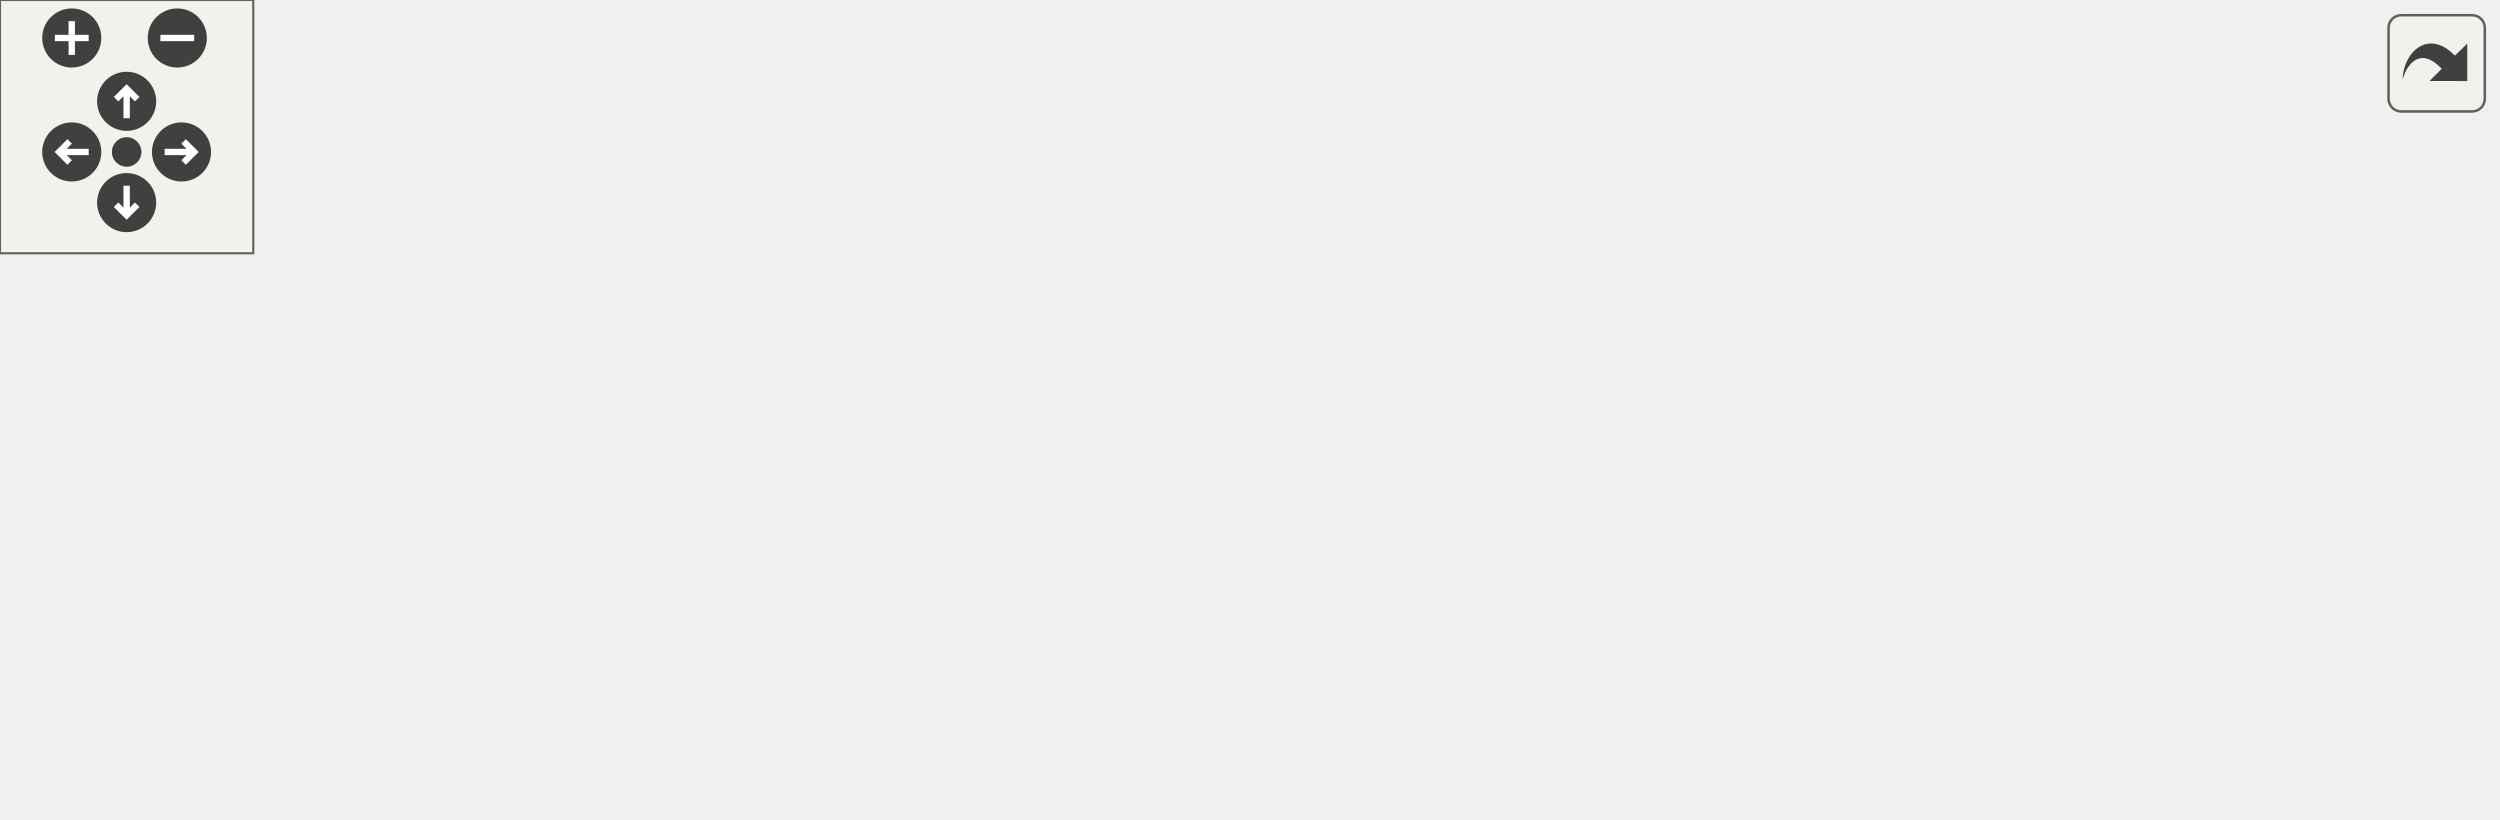
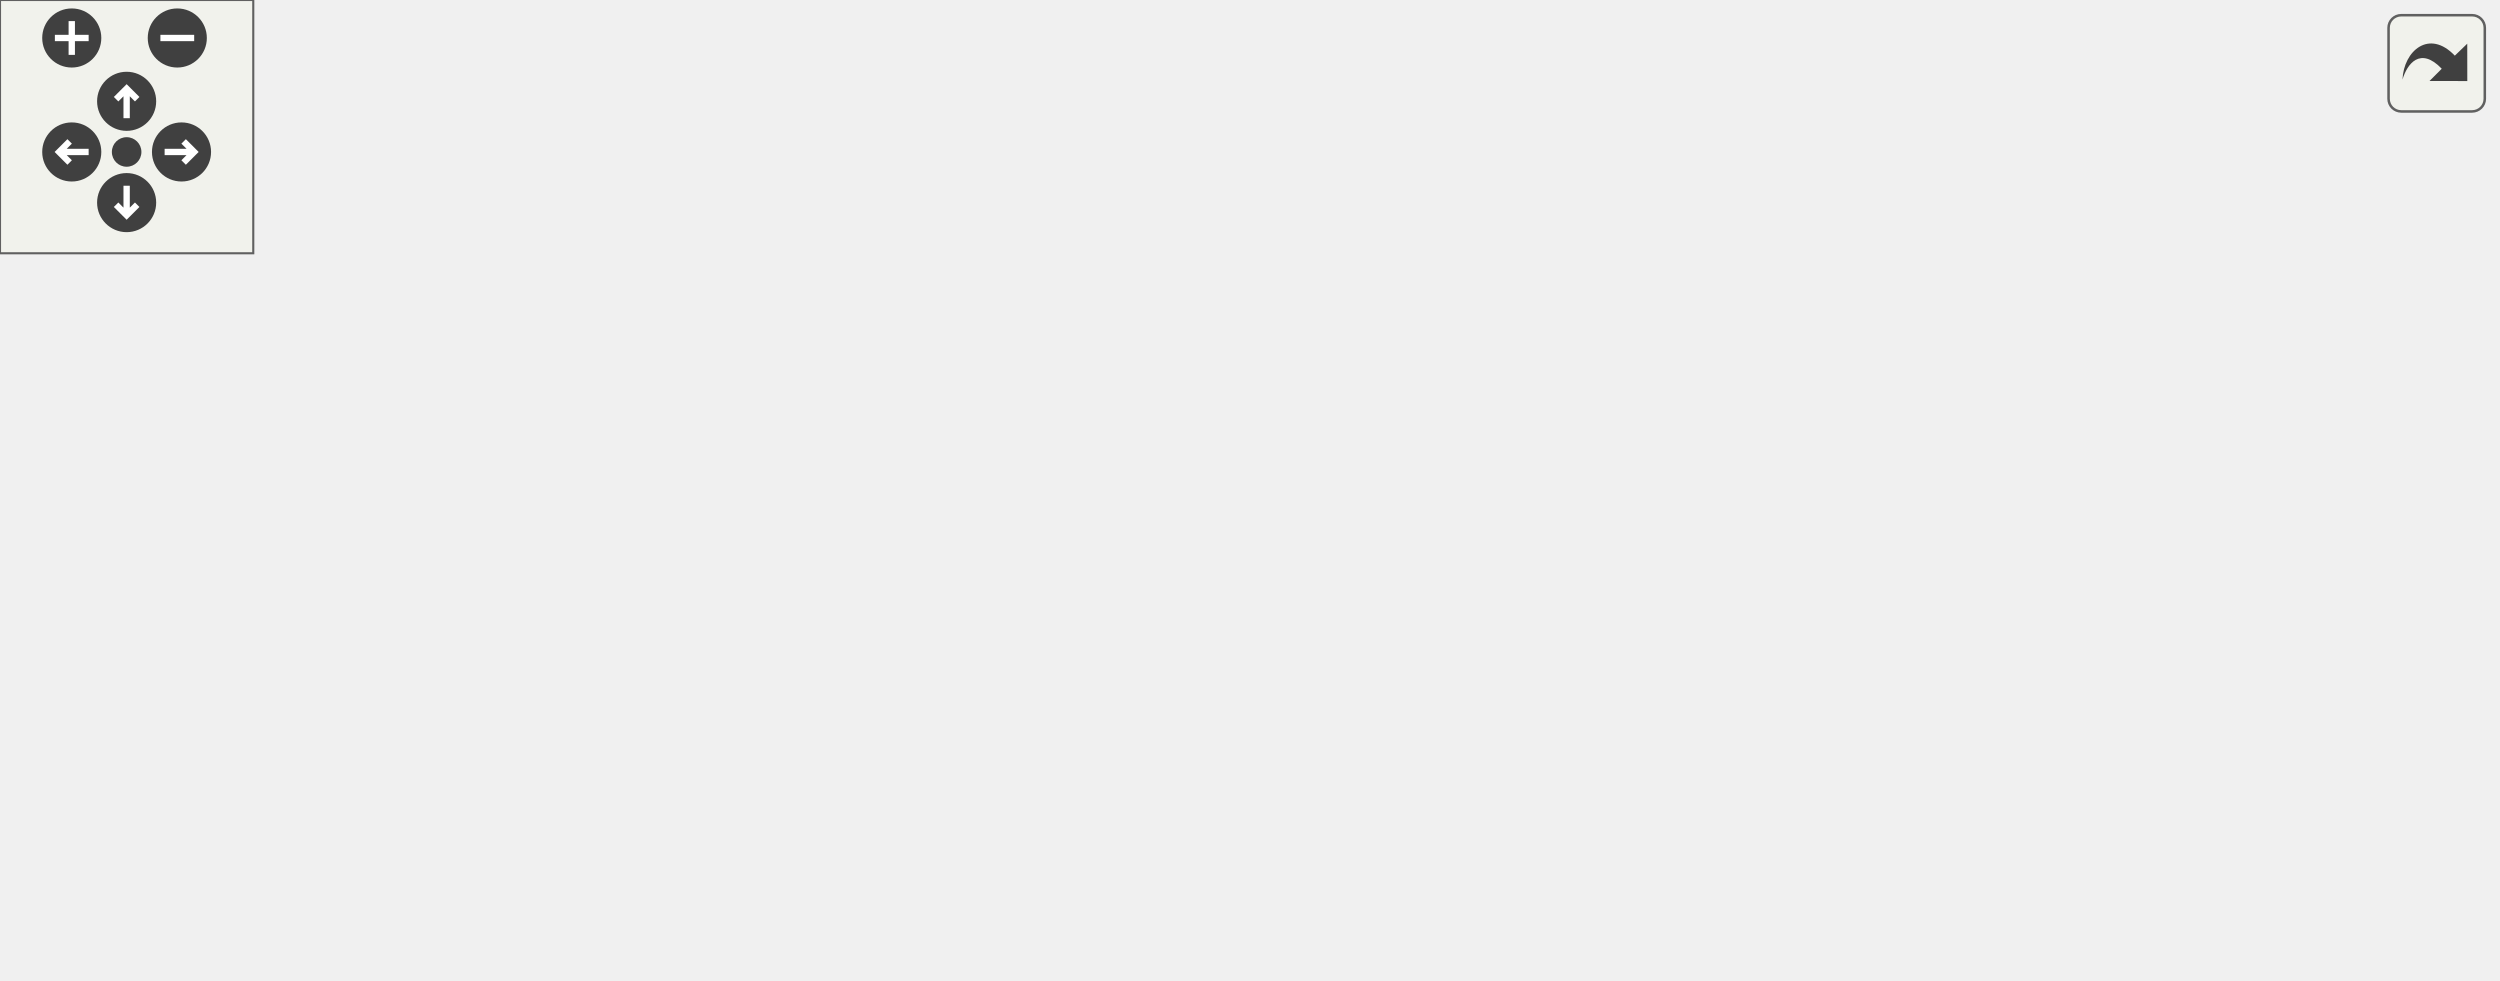
<svg xmlns="http://www.w3.org/2000/svg" xmlns:xlink="http://www.w3.org/1999/xlink" id="main" version="1.1" xml:space="preserve">
  <style type="text/css">
.edge:hover path { stroke: red; }
.edge:hover polygon { stroke: red; fill: red; }
</style>
  <defs>
    <circle id="rim" cx="0" cy="0" r="7" />
    <circle id="rim2" cx="0" cy="0" r="3.5" />
    <g id="zoomPlus">
      <use xlink:href="#rim" fill="#404040">
        <set attributeName="fill" to="#808080" begin="zoomplus.mouseover" end="zoomplus.mouseout" />
      </use>
      <path d="M-4,0h8M0,-4v8" fill="none" stroke="white" stroke-width="1.5" pointer-events="none" />
    </g>
    <g id="zoomMin">
      <use xlink:href="#rim" fill="#404040">
        <set attributeName="fill" to="#808080" begin="zoomminus.mouseover" end="zoomminus.mouseout" />
      </use>
      <path d="M-4,0h8" fill="none" stroke="white" stroke-width="1.5" pointer-events="none" />
    </g>
    <g id="dirArrow">
      <path fill="none" stroke="white" stroke-width="1.5" d="M0,-3.0v7 M-2.5,-0.5L0,-3.0L2.5,-0.5" />
    </g>
    <g id="resetDef">
      <use xlink:href="#rim2" fill="#404040">
        <set attributeName="fill" to="#808080" begin="reset.mouseover" end="reset.mouseout" />
      </use>
    </g>
  </defs>
  <svg id="graph" class="graph">
    <g id="viewport">
      <g id="node1" class="node">
-         <polygon fill="#bfbfbf" stroke="black" points="0.5,-57.5 0.5,-76.5 35.5,-76.5 35.5,-57.5 0.5,-57.5" />
-         <text text-anchor="middle" x="18" y="-64.5" font-family="Helvetica,sans-Serif" font-size="10.00">print</text>
+         <polygon fill="#bfbfbf" stroke="black" points="0.5,-95.5 0.5,-114.5 35.5,-114.5 35.5,-95.5 0.5,-95.5" />
+         <text text-anchor="middle" x="18" y="-102.5" font-family="Helvetica,sans-Serif" font-size="10.00">print</text>
      </g>
      <g id="node2" class="node">
        <g id="a_node2">
          <a xlink:href="../../df/d30/client_2main_8qc.html#a9a0b42398a104ebdd5b99b02df23747d" target="_top" xlink:title="CSQC_Parse_Print">
-             <polygon fill="none" stroke="black" points="72,-76.5 72,-95.5 174,-95.5 174,-76.5 72,-76.5" />
-             <text text-anchor="middle" x="123" y="-83.5" font-family="Helvetica,sans-Serif" font-size="10.00">CSQC_Parse_Print</text>
+             <polygon fill="none" stroke="black" points="72,-152.5 72,-171.5 174,-171.5 174,-152.5 72,-152.5" />
+             <text text-anchor="middle" x="123" y="-159.5" font-family="Helvetica,sans-Serif" font-size="10.00">CSQC_Parse_Print</text>
          </a>
        </g>
      </g>
      <g id="edge1" class="edge">
-         <path fill="none" stroke="midnightblue" d="M45.406,-71.871C53.45,-73.355 62.575,-75.038 71.653,-76.713" />
-         <polygon fill="midnightblue" stroke="midnightblue" points="46.018,-68.425 35.549,-70.053 44.748,-75.309 46.018,-68.425" />
+         <path fill="none" stroke="midnightblue" d="M38.74,-121.021C48.383,-128.35 60.39,-136.769 72,-143 78.627,-146.557 86.067,-149.765 93.141,-152.489" />
+         <polygon fill="midnightblue" stroke="midnightblue" points="40.663,-118.082 30.627,-114.689 36.357,-123.601 40.663,-118.082" />
      </g>
      <g id="node3" class="node">
        <g id="a_node3">
+           <a xlink:href="../../d4/dfb/lib_2__all_8inc.html#a0286756d17c84fdf4ea3cbfb02afcccd" target="_top" xlink:title="isnt_bool">
+             <polygon fill="none" stroke="black" points="95,-114.5 95,-133.5 151,-133.5 151,-114.5 95,-114.5" />
+             <text text-anchor="middle" x="123" y="-121.5" font-family="Helvetica,sans-Serif" font-size="10.00">isnt_bool</text>
+           </a>
+         </g>
+       </g>
+       <g id="edge2" class="edge">
+         <path fill="none" stroke="midnightblue" d="M45.74,-109.933C60.776,-112.706 79.507,-116.162 94.643,-118.954" />
+         <polygon fill="midnightblue" stroke="midnightblue" points="46.018,-106.425 35.549,-108.053 44.748,-113.309 46.018,-106.425" />
+       </g>
+       <g id="node4" class="node">
+         <g id="a_node4">
+           <a xlink:href="../../d4/dfb/lib_2__all_8inc.html#a7623c081a110e425bd8508c969ef7008" target="_top" xlink:title="isnt_int">
+             <polygon fill="none" stroke="black" points="99,-76.5 99,-95.5 147,-95.5 147,-76.5 99,-76.5" />
+             <text text-anchor="middle" x="123" y="-83.5" font-family="Helvetica,sans-Serif" font-size="10.00">isnt_int</text>
+           </a>
+         </g>
+       </g>
+       <g id="edge3" class="edge">
+         <path fill="none" stroke="midnightblue" d="M45.656,-100.083C62.173,-97.036 83.174,-93.162 98.967,-90.249" />
+         <polygon fill="midnightblue" stroke="midnightblue" points="44.748,-96.691 35.549,-101.947 46.018,-103.575 44.748,-96.691" />
+       </g>
+       <g id="node5" class="node">
+         <g id="a_node5">
          <a xlink:href="../../dc/de5/common_2notifications_2all_8qh.html#a4533800e729b98bacf130e45337d6e50" target="_top" xlink:title="Local_Notification">
            <polygon fill="none" stroke="black" points="75.5,-38.5 75.5,-57.5 170.5,-57.5 170.5,-38.5 75.5,-38.5" />
            <text text-anchor="middle" x="123" y="-45.5" font-family="Helvetica,sans-Serif" font-size="10.00">Local_Notification</text>
          </a>
        </g>
      </g>
-       <g id="edge2" class="edge">
-         <path fill="none" stroke="midnightblue" d="M45.49,-62.114C54.578,-60.437 65.039,-58.507 75.249,-56.624" />
-         <polygon fill="midnightblue" stroke="midnightblue" points="44.748,-58.691 35.549,-63.947 46.018,-65.575 44.748,-58.691" />
+       <g id="edge4" class="edge">
+         <path fill="none" stroke="midnightblue" d="M38.74,-88.979C48.383,-81.65 60.39,-73.231 72,-67 78.627,-63.443 86.067,-60.235 93.141,-57.511" />
+         <polygon fill="midnightblue" stroke="midnightblue" points="36.357,-86.399 30.627,-95.311 40.663,-91.918 36.357,-86.399" />
      </g>
-       <g id="node4" class="node">
-         <g id="a_node4">
+       <g id="node6" class="node">
+         <g id="a_node6">
          <a xlink:href="../../da/df4/announcer_8qc.html#a0e97f430de68d1ece828f58a7570a460" target="_top" xlink:title="Announcer_Countdown">
            <polygon fill="none" stroke="black" points="217,-114.5 217,-133.5 335,-133.5 335,-114.5 217,-114.5" />
            <text text-anchor="middle" x="276" y="-121.5" font-family="Helvetica,sans-Serif" font-size="10.00">Announcer_Countdown</text>
          </a>
        </g>
      </g>
-       <g id="edge3" class="edge">
+       <g id="edge5" class="edge">
        <path fill="none" stroke="midnightblue" d="M164.007,-61.609C167.47,-63.26 170.851,-65.058 174,-67 192.475,-78.392 191.471,-88.695 210,-100 219.653,-105.889 230.981,-110.69 241.452,-114.406" />
        <polygon fill="midnightblue" stroke="midnightblue" points="165.316,-58.361 154.75,-57.581 162.523,-64.78 165.316,-58.361" />
      </g>
-       <g id="node5" class="node">
-         <g id="a_node5">
+       <g id="node7" class="node">
+         <g id="a_node7">
          <a xlink:href="../../da/df4/announcer_8qc.html#a6429db50567f691e555d27cb8a1bdb97" target="_top" xlink:title="Announcer_Gamestart">
            <polygon fill="none" stroke="black" points="378,-95.5 378,-114.5 492,-114.5 492,-95.5 378,-95.5" />
            <text text-anchor="middle" x="435" y="-102.5" font-family="Helvetica,sans-Serif" font-size="10.00">Announcer_Gamestart</text>
          </a>
        </g>
      </g>
-       <g id="edge6" class="edge">
+       <g id="edge8" class="edge">
        <path fill="none" stroke="midnightblue" d="M175.29,-59.767C186.695,-62.261 198.741,-64.803 210,-67 266.91,-78.107 332.321,-88.988 377.706,-96.24" />
        <polygon fill="midnightblue" stroke="midnightblue" points="175.989,-56.337 165.469,-57.596 174.478,-63.172 175.989,-56.337" />
      </g>
-       <g id="node7" class="node">
-         <g id="a_node7">
+       <g id="node9" class="node">
+         <g id="a_node9">
          <a xlink:href="../../dc/de5/common_2notifications_2all_8qh.html#ab191ea2d6864d62cf12f82140b351f66" target="_top" xlink:title="glue for networking, forwards to Local_Notification ">
            <polygon fill="none" stroke="black" points="210.5,-38.5 210.5,-57.5 341.5,-57.5 341.5,-38.5 210.5,-38.5" />
            <text text-anchor="middle" x="276" y="-45.5" font-family="Helvetica,sans-Serif" font-size="10.00">Local_Notification_WOVA</text>
          </a>
        </g>
      </g>
-       <g id="edge7" class="edge">
+       <g id="edge9" class="edge">
        <path fill="none" stroke="midnightblue" d="M180.785,-41.438C190.415,-41.241 200.479,-41.199 210.294,-41.312" />
        <polygon fill="midnightblue" stroke="midnightblue" points="180.44,-37.946 170.537,-41.712 180.627,-44.943 180.44,-37.946" />
      </g>
-       <g id="node8" class="node">
-         <g id="a_node8">
+       <g id="node10" class="node">
+         <g id="a_node10">
          <a xlink:href="../../df/d30/client_2main_8qc.html#a6df675d5ce651f8a28f9d6a958c42b37" target="_top" xlink:title="NET_HANDLE">
            <polygon fill="none" stroke="black" points="234.5,-0.5 234.5,-19.5 317.5,-19.5 317.5,-0.5 234.5,-0.5" />
            <text text-anchor="middle" x="276" y="-7.5" font-family="Helvetica,sans-Serif" font-size="10.00">NET_HANDLE</text>
          </a>
        </g>
      </g>
-       <g id="edge9" class="edge">
+       <g id="edge11" class="edge">
        <path fill="none" stroke="midnightblue" d="M171.843,-35.96C192.939,-30.651 217.377,-24.501 237.17,-19.52" />
        <polygon fill="midnightblue" stroke="midnightblue" points="170.947,-32.576 162.104,-38.411 172.656,-39.365 170.947,-32.576" />
      </g>
-       <g id="edge4" class="edge">
+       <g id="edge6" class="edge">
        <path fill="none" stroke="midnightblue" d="M344.97,-115.774C355.923,-114.449 367.154,-113.09 377.791,-111.802" />
        <polygon fill="midnightblue" stroke="midnightblue" points="344.522,-112.303 335.015,-116.979 345.363,-119.252 344.522,-112.303" />
      </g>
-       <g id="node6" class="node">
-         <g id="a_node6">
+       <g id="node8" class="node">
+         <g id="a_node8">
          <a xlink:href="../../df/d71/announcer_8qh.html#abb5b4637e37634b1b1ccc43540b8b369" target="_top" xlink:title="Announcer">
            <polygon fill="none" stroke="black" points="528.5,-95.5 528.5,-114.5 591.5,-114.5 591.5,-95.5 528.5,-95.5" />
            <text text-anchor="middle" x="560" y="-102.5" font-family="Helvetica,sans-Serif" font-size="10.00">Announcer</text>
          </a>
        </g>
      </g>
-       <g id="edge5" class="edge">
+       <g id="edge7" class="edge">
        <path fill="none" stroke="midnightblue" d="M502.312,-105C511.342,-105 520.232,-105 528.197,-105" />
        <polygon fill="midnightblue" stroke="midnightblue" points="502.101,-101.5 492.101,-105 502.101,-108.5 502.101,-101.5" />
      </g>
-       <g id="edge8" class="edge">
+       <g id="edge10" class="edge">
        <path fill="none" stroke="midnightblue" d="M200.21,-54.75C190.094,-54.757 179.961,-54.603 170.537,-54.288" />
        <polygon fill="midnightblue" stroke="midnightblue" points="200.316,-58.249 210.294,-54.688 200.273,-51.249 200.316,-58.249" />
      </g>
    </g>
  </svg>
  <g id="navigator" transform="translate(0 0)" fill="#404254">
    <rect fill="#f2f5e9" fill-opacity="0.5" stroke="#606060" stroke-width=".5" x="0" y="0" width="60" height="60" />
    <use id="zoomplus" xlink:href="#zoomPlus" x="17" y="9" />
    <use id="zoomminus" xlink:href="#zoomMin" x="42" y="9" />
    <use id="reset" xlink:href="#resetDef" x="30" y="36" />
    <g id="arrowUp" xlink:href="#dirArrow" transform="translate(30 24)">
      <use xlink:href="#rim" fill="#404040">
        <set attributeName="fill" to="#808080" begin="arrowUp.mouseover" end="arrowUp.mouseout" />
      </use>
      <path fill="none" stroke="white" stroke-width="1.5" d="M0,-3.0v7 M-2.5,-0.5L0,-3.0L2.5,-0.5" />
    </g>
    <g id="arrowRight" xlink:href="#dirArrow" transform="rotate(90) translate(36 -43)">
      <use xlink:href="#rim" fill="#404040">
        <set attributeName="fill" to="#808080" begin="arrowRight.mouseover" end="arrowRight.mouseout" />
      </use>
      <path fill="none" stroke="white" stroke-width="1.5" d="M0,-3.0v7 M-2.5,-0.5L0,-3.0L2.5,-0.5" />
    </g>
    <g id="arrowDown" xlink:href="#dirArrow" transform="rotate(180) translate(-30 -48)">
      <use xlink:href="#rim" fill="#404040">
        <set attributeName="fill" to="#808080" begin="arrowDown.mouseover" end="arrowDown.mouseout" />
      </use>
      <path fill="none" stroke="white" stroke-width="1.5" d="M0,-3.0v7 M-2.5,-0.5L0,-3.0L2.5,-0.5" />
    </g>
    <g id="arrowLeft" xlink:href="#dirArrow" transform="rotate(270) translate(-36 17)">
      <use xlink:href="#rim" fill="#404040">
        <set attributeName="fill" to="#808080" begin="arrowLeft.mouseover" end="arrowLeft.mouseout" />
      </use>
      <path fill="none" stroke="white" stroke-width="1.5" d="M0,-3.0v7 M-2.5,-0.5L0,-3.0L2.5,-0.5" />
    </g>
  </g>
  <svg viewBox="0 0 15 15" width="100%" height="30px" preserveAspectRatio="xMaxYMin meet">
    <g id="arrow_out" transform="scale(0.3 0.3)">
      <a xlink:href="menudefs_8qc_acf9c719e766113bad854907e87812e98_icgraph_org.svg" target="_base">
        <rect id="button" ry="5" rx="5" y="6" x="6" height="38" width="38" fill="#f2f5e9" fill-opacity="0.5" stroke="#606060" stroke-width="1.0" />
        <path id="arrow" d="M 11.5,31.437 C 11.94,20.098 22.043,11.323 32.159,21.979 L 37.069,17.246 C 37.069,17.246 37.088,32 37.088,32 L 22.16,31.978 C 22.16,31.978 26.998,27.14 26.998,27.14 C 18.529,18.264 13.292,25.23 11.5,31.437 z" style="fill:#404040;" />
      </a>
    </g>
  </svg>
</svg>
